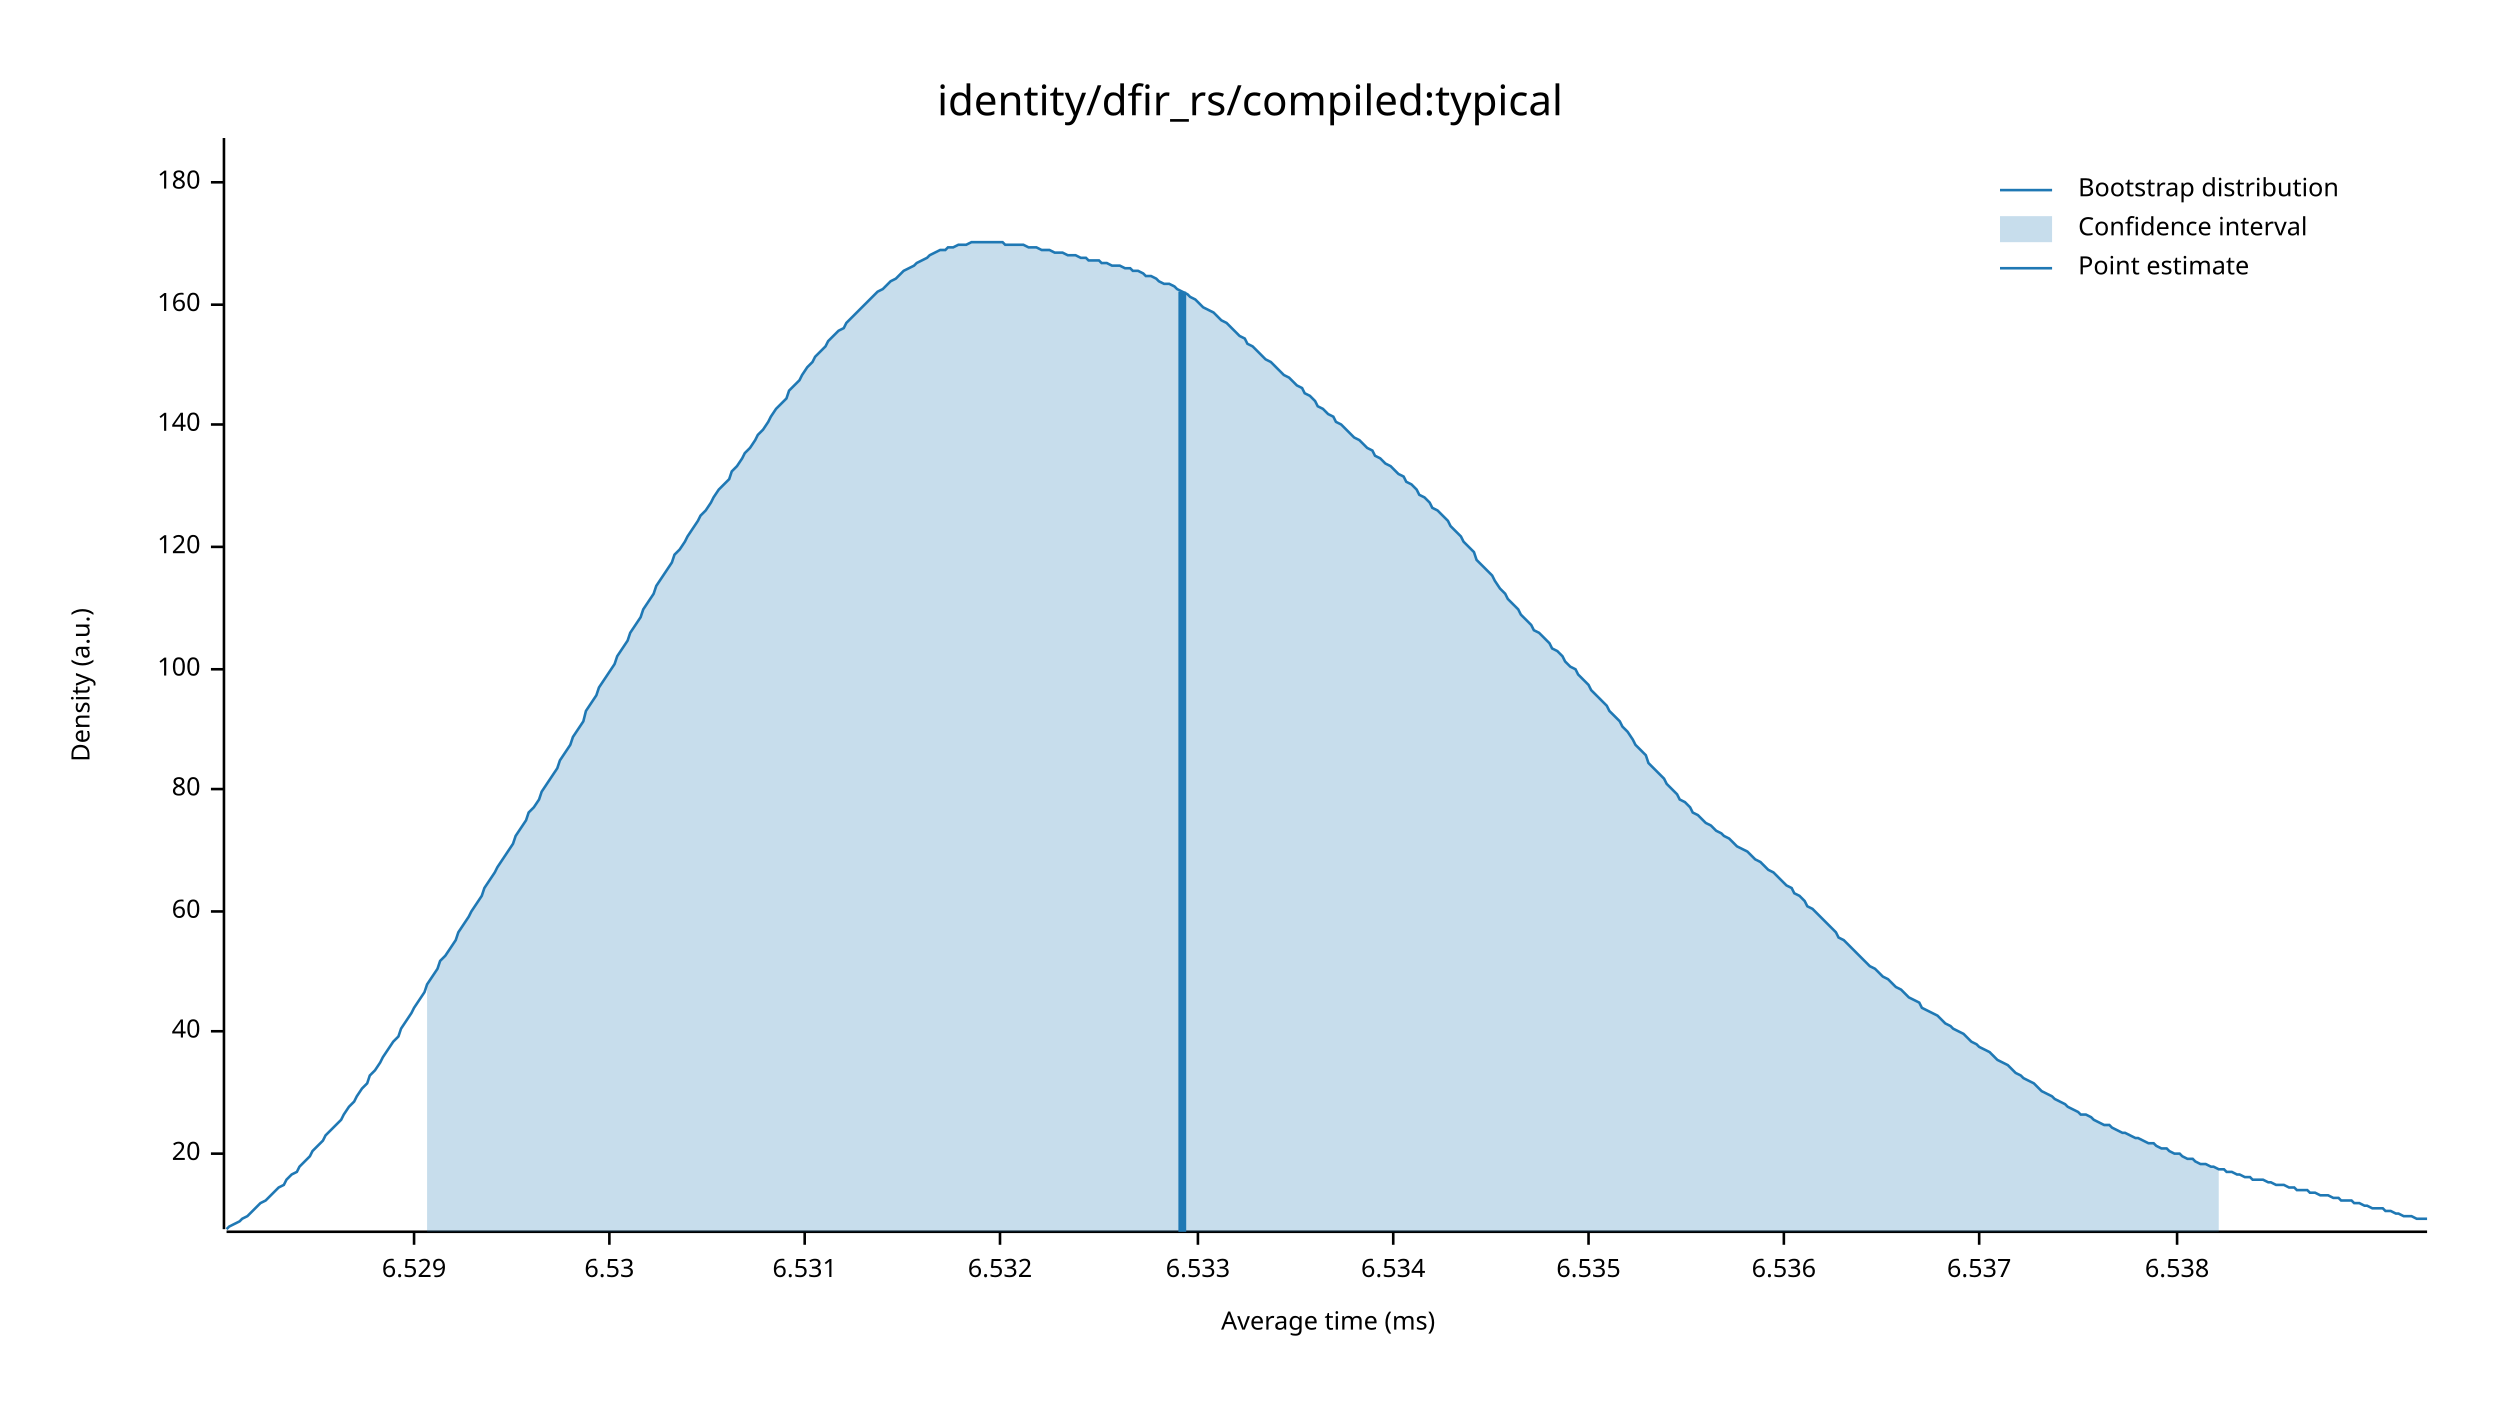
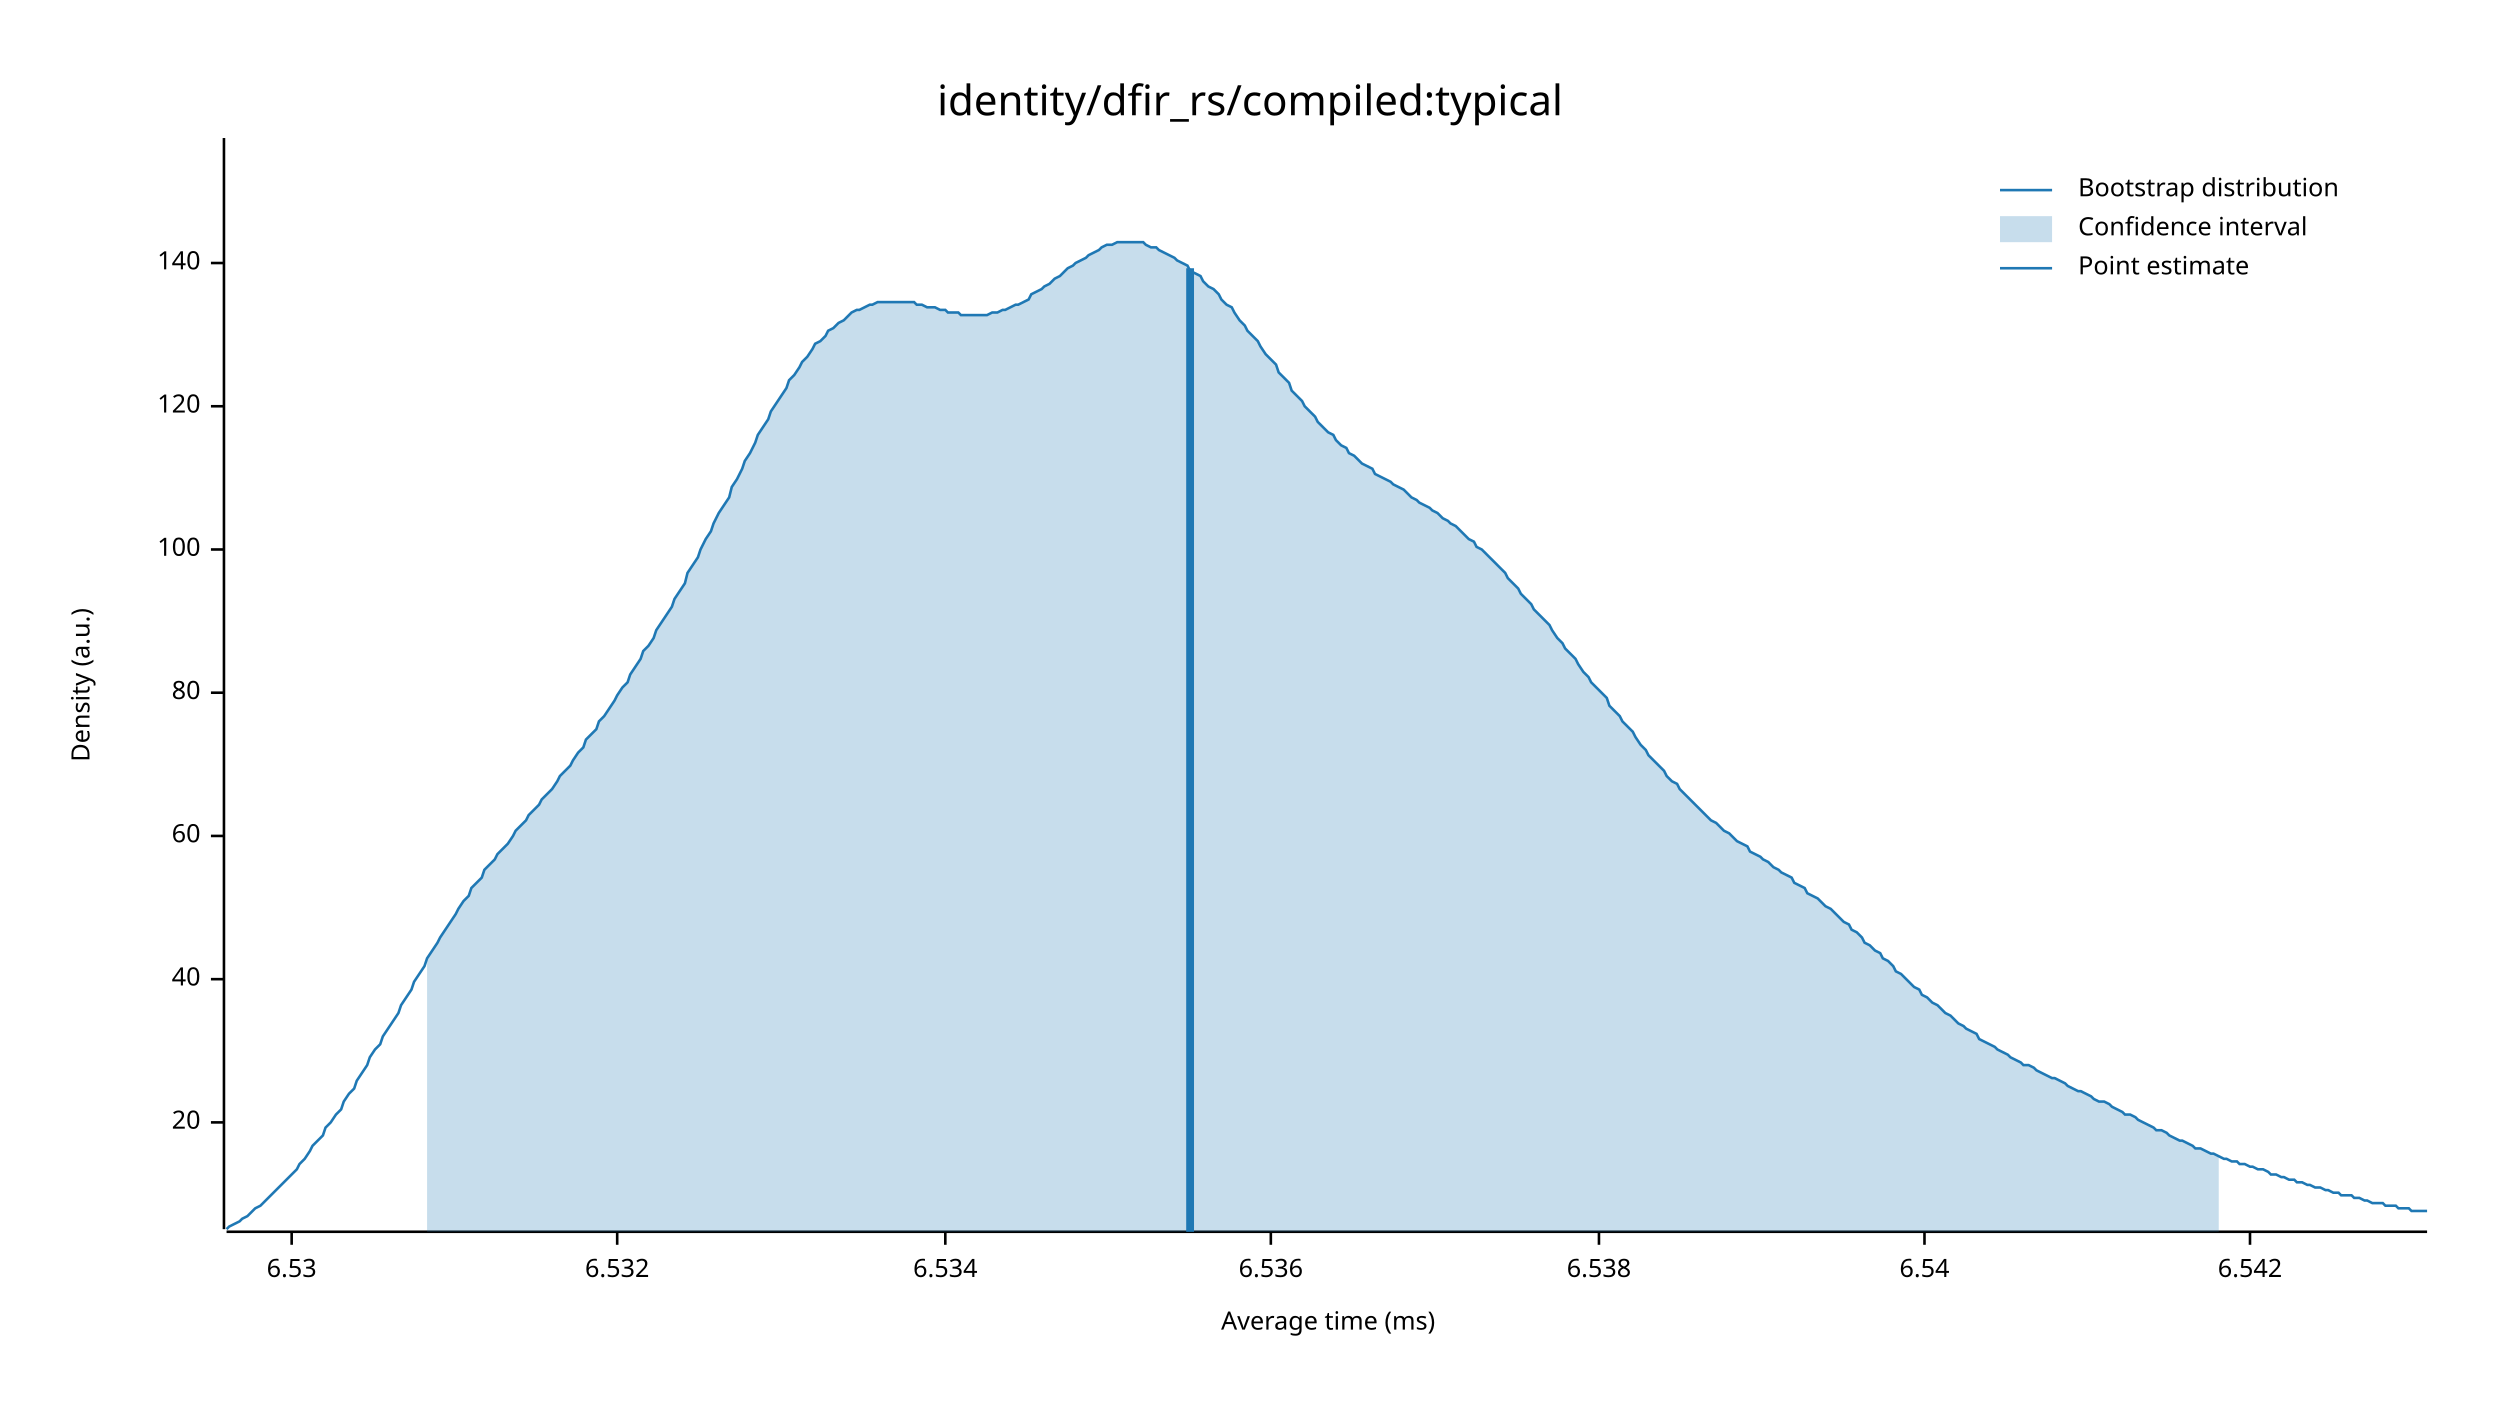
<svg xmlns="http://www.w3.org/2000/svg" width="960" height="540" viewBox="0 0 960 540">
  <text x="480" y="32" dy="0.76em" text-anchor="middle" font-family="sans-serif" font-size="16.129" opacity="1" fill="#000000">
identity/dfir_rs/compiled:typical
</text>
  <text x="27" y="263" dy="0.76em" text-anchor="middle" font-family="sans-serif" font-size="9.677" opacity="1" fill="#000000" transform="rotate(270, 27, 263)">
Density (a.u.)
</text>
  <text x="510" y="513" dy="-0.5ex" text-anchor="middle" font-family="sans-serif" font-size="9.677" opacity="1" fill="#000000">
Average time (ms)
</text>
  <polyline fill="none" opacity="1" stroke="#000000" stroke-width="1" points="86,53 86,472 " />
-   <text x="77" y="443" dy="0.5ex" text-anchor="end" font-family="sans-serif" font-size="9.677" opacity="1" fill="#000000">
+   <text x="77" y="431" dy="0.5ex" text-anchor="end" font-family="sans-serif" font-size="9.677" opacity="1" fill="#000000">
20
</text>
-   <polyline fill="none" opacity="1" stroke="#000000" stroke-width="1" points="81,443 86,443 " />
-   <text x="77" y="396" dy="0.5ex" text-anchor="end" font-family="sans-serif" font-size="9.677" opacity="1" fill="#000000">
+   <polyline fill="none" opacity="1" stroke="#000000" stroke-width="1" points="81,431 86,431 " />
+   <text x="77" y="376" dy="0.5ex" text-anchor="end" font-family="sans-serif" font-size="9.677" opacity="1" fill="#000000">
40
</text>
-   <polyline fill="none" opacity="1" stroke="#000000" stroke-width="1" points="81,396 86,396 " />
-   <text x="77" y="350" dy="0.5ex" text-anchor="end" font-family="sans-serif" font-size="9.677" opacity="1" fill="#000000">
+   <polyline fill="none" opacity="1" stroke="#000000" stroke-width="1" points="81,376 86,376 " />
+   <text x="77" y="321" dy="0.5ex" text-anchor="end" font-family="sans-serif" font-size="9.677" opacity="1" fill="#000000">
60
</text>
-   <polyline fill="none" opacity="1" stroke="#000000" stroke-width="1" points="81,350 86,350 " />
-   <text x="77" y="303" dy="0.5ex" text-anchor="end" font-family="sans-serif" font-size="9.677" opacity="1" fill="#000000">
+   <polyline fill="none" opacity="1" stroke="#000000" stroke-width="1" points="81,321 86,321 " />
+   <text x="77" y="266" dy="0.5ex" text-anchor="end" font-family="sans-serif" font-size="9.677" opacity="1" fill="#000000">
80
</text>
-   <polyline fill="none" opacity="1" stroke="#000000" stroke-width="1" points="81,303 86,303 " />
-   <text x="77" y="257" dy="0.5ex" text-anchor="end" font-family="sans-serif" font-size="9.677" opacity="1" fill="#000000">
+   <polyline fill="none" opacity="1" stroke="#000000" stroke-width="1" points="81,266 86,266 " />
+   <text x="77" y="211" dy="0.5ex" text-anchor="end" font-family="sans-serif" font-size="9.677" opacity="1" fill="#000000">
100
</text>
-   <polyline fill="none" opacity="1" stroke="#000000" stroke-width="1" points="81,257 86,257 " />
-   <text x="77" y="210" dy="0.5ex" text-anchor="end" font-family="sans-serif" font-size="9.677" opacity="1" fill="#000000">
+   <polyline fill="none" opacity="1" stroke="#000000" stroke-width="1" points="81,211 86,211 " />
+   <text x="77" y="156" dy="0.5ex" text-anchor="end" font-family="sans-serif" font-size="9.677" opacity="1" fill="#000000">
120
</text>
-   <polyline fill="none" opacity="1" stroke="#000000" stroke-width="1" points="81,210 86,210 " />
-   <text x="77" y="163" dy="0.5ex" text-anchor="end" font-family="sans-serif" font-size="9.677" opacity="1" fill="#000000">
+   <polyline fill="none" opacity="1" stroke="#000000" stroke-width="1" points="81,156 86,156 " />
+   <text x="77" y="101" dy="0.5ex" text-anchor="end" font-family="sans-serif" font-size="9.677" opacity="1" fill="#000000">
140
</text>
-   <polyline fill="none" opacity="1" stroke="#000000" stroke-width="1" points="81,163 86,163 " />
-   <text x="77" y="117" dy="0.5ex" text-anchor="end" font-family="sans-serif" font-size="9.677" opacity="1" fill="#000000">
- 160
- </text>
-   <polyline fill="none" opacity="1" stroke="#000000" stroke-width="1" points="81,117 86,117 " />
-   <text x="77" y="70" dy="0.5ex" text-anchor="end" font-family="sans-serif" font-size="9.677" opacity="1" fill="#000000">
- 180
- </text>
-   <polyline fill="none" opacity="1" stroke="#000000" stroke-width="1" points="81,70 86,70 " />
+   <polyline fill="none" opacity="1" stroke="#000000" stroke-width="1" points="81,101 86,101 " />
  <polyline fill="none" opacity="1" stroke="#000000" stroke-width="1" points="87,473 932,473 " />
-   <text x="159" y="483" dy="0.76em" text-anchor="middle" font-family="sans-serif" font-size="9.677" opacity="1" fill="#000000">
- 6.529
- </text>
-   <polyline fill="none" opacity="1" stroke="#000000" stroke-width="1" points="159,473 159,478 " />
-   <text x="234" y="483" dy="0.76em" text-anchor="middle" font-family="sans-serif" font-size="9.677" opacity="1" fill="#000000">
+   <text x="112" y="483" dy="0.76em" text-anchor="middle" font-family="sans-serif" font-size="9.677" opacity="1" fill="#000000">
6.53
</text>
-   <polyline fill="none" opacity="1" stroke="#000000" stroke-width="1" points="234,473 234,478 " />
-   <text x="309" y="483" dy="0.76em" text-anchor="middle" font-family="sans-serif" font-size="9.677" opacity="1" fill="#000000">
- 6.531
- </text>
-   <polyline fill="none" opacity="1" stroke="#000000" stroke-width="1" points="309,473 309,478 " />
-   <text x="384" y="483" dy="0.76em" text-anchor="middle" font-family="sans-serif" font-size="9.677" opacity="1" fill="#000000">
+   <polyline fill="none" opacity="1" stroke="#000000" stroke-width="1" points="112,473 112,478 " />
+   <text x="237" y="483" dy="0.76em" text-anchor="middle" font-family="sans-serif" font-size="9.677" opacity="1" fill="#000000">
6.532
</text>
-   <polyline fill="none" opacity="1" stroke="#000000" stroke-width="1" points="384,473 384,478 " />
-   <text x="460" y="483" dy="0.76em" text-anchor="middle" font-family="sans-serif" font-size="9.677" opacity="1" fill="#000000">
- 6.533
- </text>
-   <polyline fill="none" opacity="1" stroke="#000000" stroke-width="1" points="460,473 460,478 " />
-   <text x="535" y="483" dy="0.76em" text-anchor="middle" font-family="sans-serif" font-size="9.677" opacity="1" fill="#000000">
+   <polyline fill="none" opacity="1" stroke="#000000" stroke-width="1" points="237,473 237,478 " />
+   <text x="363" y="483" dy="0.76em" text-anchor="middle" font-family="sans-serif" font-size="9.677" opacity="1" fill="#000000">
6.534
</text>
-   <polyline fill="none" opacity="1" stroke="#000000" stroke-width="1" points="535,473 535,478 " />
-   <text x="610" y="483" dy="0.76em" text-anchor="middle" font-family="sans-serif" font-size="9.677" opacity="1" fill="#000000">
- 6.535
- </text>
-   <polyline fill="none" opacity="1" stroke="#000000" stroke-width="1" points="610,473 610,478 " />
-   <text x="685" y="483" dy="0.76em" text-anchor="middle" font-family="sans-serif" font-size="9.677" opacity="1" fill="#000000">
+   <polyline fill="none" opacity="1" stroke="#000000" stroke-width="1" points="363,473 363,478 " />
+   <text x="488" y="483" dy="0.76em" text-anchor="middle" font-family="sans-serif" font-size="9.677" opacity="1" fill="#000000">
6.536
</text>
-   <polyline fill="none" opacity="1" stroke="#000000" stroke-width="1" points="685,473 685,478 " />
-   <text x="760" y="483" dy="0.76em" text-anchor="middle" font-family="sans-serif" font-size="9.677" opacity="1" fill="#000000">
- 6.537
- </text>
-   <polyline fill="none" opacity="1" stroke="#000000" stroke-width="1" points="760,473 760,478 " />
-   <text x="836" y="483" dy="0.76em" text-anchor="middle" font-family="sans-serif" font-size="9.677" opacity="1" fill="#000000">
+   <polyline fill="none" opacity="1" stroke="#000000" stroke-width="1" points="488,473 488,478 " />
+   <text x="614" y="483" dy="0.76em" text-anchor="middle" font-family="sans-serif" font-size="9.677" opacity="1" fill="#000000">
6.538
</text>
-   <polyline fill="none" opacity="1" stroke="#000000" stroke-width="1" points="836,473 836,478 " />
-   <polyline fill="none" opacity="1" stroke="#1F78B4" stroke-width="1" points="87,472 88,471 90,470 92,469 93,468 95,467 97,465 98,464 100,462 102,461 103,460 105,458 107,456 109,455 110,453 112,451 114,450 115,448 117,446 119,444 120,442 122,440 124,438 125,436 127,434 129,432 131,430 132,428 134,425 136,423 137,421 139,418 141,416 142,413 144,411 146,408 147,406 149,403 151,400 153,398 154,395 156,392 158,389 159,387 161,384 163,381 164,378 166,375 168,372 169,369 171,367 173,364 175,361 176,358 178,355 180,352 181,350 183,347 185,344 186,341 188,338 190,335 191,333 193,330 195,327 197,324 198,321 200,318 202,315 203,312 205,310 207,307 208,304 210,301 212,298 214,295 215,292 217,289 219,286 220,283 222,280 224,277 225,273 227,270 229,267 230,264 232,261 234,258 236,255 237,252 239,249 241,246 242,243 244,240 246,237 247,234 249,231 251,228 252,225 254,222 256,219 258,216 259,213 261,211 263,208 264,206 266,203 268,200 269,198 271,196 273,193 274,191 276,188 278,186 280,184 281,181 283,179 285,176 286,174 288,172 290,169 291,167 293,165 295,162 296,160 298,157 300,155 302,153 303,150 305,148 307,146 308,144 310,141 312,139 313,137 315,135 317,133 318,131 320,129 322,127 324,126 325,124 327,122 329,120 330,119 332,117 334,115 335,114 337,112 339,111 341,109 342,108 344,107 346,105 347,104 349,103 351,102 352,101 354,100 356,99 357,98 359,97 361,96 363,96 364,95 366,95 368,94 369,94 371,94 373,93 374,93 376,93 378,93 379,93 381,93 383,93 385,93 386,94 388,94 390,94 391,94 393,94 395,95 396,95 398,95 400,96 401,96 403,96 405,97 407,97 408,97 410,98 412,98 413,98 415,99 417,99 418,100 420,100 422,100 423,101 425,101 427,102 429,102 430,102 432,103 434,103 435,104 437,104 439,105 440,106 442,106 444,107 445,108 447,109 449,109 451,110 452,111 454,112 456,113 457,114 459,115 461,117 462,118 464,119 466,120 468,122 469,123 471,124 473,126 474,127 476,129 478,130 479,132 481,133 483,135 484,136 486,138 488,139 490,141 491,142 493,144 495,145 496,146 498,148 500,149 501,151 503,152 505,154 506,156 508,157 510,159 512,160 513,162 515,163 517,165 518,166 520,168 522,169 523,170 525,172 527,173 528,175 530,176 532,178 534,179 535,180 537,182 539,183 540,185 542,186 544,188 545,190 547,191 549,193 550,195 552,196 554,198 556,200 557,202 559,204 561,206 562,208 564,210 566,212 567,215 569,217 571,219 573,221 574,223 576,226 578,228 579,230 581,232 583,234 584,236 586,238 588,240 589,242 591,243 593,245 595,247 596,249 598,250 600,252 601,254 603,256 605,257 606,259 608,261 610,263 611,265 613,267 615,269 617,271 618,273 620,275 622,277 623,279 625,281 627,284 628,286 630,288 632,290 633,293 635,295 637,297 639,299 640,301 642,303 644,305 645,307 647,308 649,310 650,312 652,313 654,315 655,316 657,317 659,319 661,320 662,321 664,322 666,324 667,325 669,326 671,327 672,328 674,330 676,331 677,332 679,334 681,335 683,337 684,338 686,340 688,341 689,343 691,344 693,346 694,348 696,349 698,351 700,353 701,354 703,356 705,358 706,360 708,361 710,363 711,364 713,366 715,368 716,369 718,371 720,372 722,374 723,375 725,376 727,378 728,379 730,380 732,382 733,383 735,384 737,385 738,387 740,388 742,389 744,390 745,391 747,393 749,394 750,395 752,396 754,397 755,398 757,400 759,401 760,402 762,403 764,404 766,406 767,407 769,408 771,409 772,410 774,412 776,413 777,414 779,415 781,416 782,417 784,419 786,420 788,421 789,422 791,423 793,424 794,425 796,426 798,427 799,428 801,428 803,429 804,430 806,431 808,432 810,432 811,433 813,434 815,435 816,435 818,436 820,437 821,437 823,438 825,439 827,439 828,440 830,441 832,441 833,442 835,443 837,443 838,444 840,445 842,445 843,446 845,447 847,447 849,448 850,448 852,449 854,449 855,450 857,450 859,451 860,451 862,452 864,452 865,453 867,453 869,453 871,454 872,454 874,455 876,455 877,455 879,456 881,456 882,457 884,457 886,457 887,458 889,458 891,459 893,459 894,459 896,460 898,460 899,461 901,461 903,461 904,462 906,462 908,463 909,463 911,464 913,464 915,464 916,465 918,465 920,466 921,466 923,467 925,467 926,467 928,468 930,468 932,468 " />
-   <polygon opacity="0.25" fill="#1F78B4" points="164,378 166,375 168,372 169,369 171,367 173,364 175,361 176,358 178,355 180,352 181,350 183,347 185,344 186,341 188,338 190,335 191,333 193,330 195,327 197,324 198,321 200,318 202,315 203,312 205,310 207,307 208,304 210,301 212,298 214,295 215,292 217,289 219,286 220,283 222,280 224,277 225,273 227,270 229,267 230,264 232,261 234,258 236,255 237,252 239,249 241,246 242,243 244,240 246,237 247,234 249,231 251,228 252,225 254,222 256,219 258,216 259,213 261,211 263,208 264,206 266,203 268,200 269,198 271,196 273,193 274,191 276,188 278,186 280,184 281,181 283,179 285,176 286,174 288,172 290,169 291,167 293,165 295,162 296,160 298,157 300,155 302,153 303,150 305,148 307,146 308,144 310,141 312,139 313,137 315,135 317,133 318,131 320,129 322,127 324,126 325,124 327,122 329,120 330,119 332,117 334,115 335,114 337,112 339,111 341,109 342,108 344,107 346,105 347,104 349,103 351,102 352,101 354,100 356,99 357,98 359,97 361,96 363,96 364,95 366,95 368,94 369,94 371,94 373,93 374,93 376,93 378,93 379,93 381,93 383,93 385,93 386,94 388,94 390,94 391,94 393,94 395,95 396,95 398,95 400,96 401,96 403,96 405,97 407,97 408,97 410,98 412,98 413,98 415,99 417,99 418,100 420,100 422,100 423,101 425,101 427,102 429,102 430,102 432,103 434,103 435,104 437,104 439,105 440,106 442,106 444,107 445,108 447,109 449,109 451,110 452,111 454,112 456,113 457,114 459,115 461,117 462,118 464,119 466,120 468,122 469,123 471,124 473,126 474,127 476,129 478,130 479,132 481,133 483,135 484,136 486,138 488,139 490,141 491,142 493,144 495,145 496,146 498,148 500,149 501,151 503,152 505,154 506,156 508,157 510,159 512,160 513,162 515,163 517,165 518,166 520,168 522,169 523,170 525,172 527,173 528,175 530,176 532,178 534,179 535,180 537,182 539,183 540,185 542,186 544,188 545,190 547,191 549,193 550,195 552,196 554,198 556,200 557,202 559,204 561,206 562,208 564,210 566,212 567,215 569,217 571,219 573,221 574,223 576,226 578,228 579,230 581,232 583,234 584,236 586,238 588,240 589,242 591,243 593,245 595,247 596,249 598,250 600,252 601,254 603,256 605,257 606,259 608,261 610,263 611,265 613,267 615,269 617,271 618,273 620,275 622,277 623,279 625,281 627,284 628,286 630,288 632,290 633,293 635,295 637,297 639,299 640,301 642,303 644,305 645,307 647,308 649,310 650,312 652,313 654,315 655,316 657,317 659,319 661,320 662,321 664,322 666,324 667,325 669,326 671,327 672,328 674,330 676,331 677,332 679,334 681,335 683,337 684,338 686,340 688,341 689,343 691,344 693,346 694,348 696,349 698,351 700,353 701,354 703,356 705,358 706,360 708,361 710,363 711,364 713,366 715,368 716,369 718,371 720,372 722,374 723,375 725,376 727,378 728,379 730,380 732,382 733,383 735,384 737,385 738,387 740,388 742,389 744,390 745,391 747,393 749,394 750,395 752,396 754,397 755,398 757,400 759,401 760,402 762,403 764,404 766,406 767,407 769,408 771,409 772,410 774,412 776,413 777,414 779,415 781,416 782,417 784,419 786,420 788,421 789,422 791,423 793,424 794,425 796,426 798,427 799,428 801,428 803,429 804,430 806,431 808,432 810,432 811,433 813,434 815,435 816,435 818,436 820,437 821,437 823,438 825,439 827,439 828,440 830,441 832,441 833,442 835,443 837,443 838,444 840,445 842,445 843,446 845,447 847,447 849,448 850,448 852,449 852,473 164,473 " />
-   <polyline fill="none" opacity="1" stroke="#1F78B4" stroke-width="3" points="454,473 454,112 " />
+   <polyline fill="none" opacity="1" stroke="#000000" stroke-width="1" points="614,473 614,478 " />
+   <text x="739" y="483" dy="0.76em" text-anchor="middle" font-family="sans-serif" font-size="9.677" opacity="1" fill="#000000">
+ 6.54
+ </text>
+   <polyline fill="none" opacity="1" stroke="#000000" stroke-width="1" points="739,473 739,478 " />
+   <text x="864" y="483" dy="0.76em" text-anchor="middle" font-family="sans-serif" font-size="9.677" opacity="1" fill="#000000">
+ 6.542
+ </text>
+   <polyline fill="none" opacity="1" stroke="#000000" stroke-width="1" points="864,473 864,478 " />
+   <polyline fill="none" opacity="1" stroke="#1F78B4" stroke-width="1" points="87,472 88,471 90,470 92,469 93,468 95,467 97,465 98,464 100,463 102,461 103,460 105,458 107,456 109,454 110,453 112,451 114,449 115,447 117,445 119,442 120,440 122,438 124,436 125,433 127,431 129,428 131,426 132,423 134,420 136,418 137,415 139,412 141,409 142,406 144,403 146,401 147,398 149,395 151,392 153,389 154,386 156,383 158,380 159,377 161,374 163,371 164,368 166,365 168,362 169,360 171,357 173,354 175,351 176,349 178,346 180,344 181,341 183,339 185,337 186,334 188,332 190,330 191,328 193,326 195,324 197,321 198,319 200,317 202,315 203,313 205,311 207,309 208,307 210,305 212,303 214,300 215,298 217,296 219,294 220,292 222,289 224,287 225,284 227,282 229,280 230,277 232,275 234,272 236,269 237,267 239,264 241,262 242,259 244,256 246,253 247,250 249,248 251,245 252,242 254,239 256,236 258,233 259,230 261,227 263,224 264,220 266,217 268,214 269,211 271,207 273,204 274,201 276,197 278,194 280,191 281,187 283,184 285,180 286,177 288,174 290,170 291,167 293,164 295,161 296,158 298,155 300,152 302,149 303,146 305,144 307,141 308,139 310,137 312,134 313,132 315,131 317,129 318,127 320,126 322,124 324,123 325,122 327,120 329,119 330,119 332,118 334,117 335,117 337,116 339,116 341,116 342,116 344,116 346,116 347,116 349,116 351,116 352,117 354,117 356,118 357,118 359,118 361,119 363,119 364,120 366,120 368,120 369,121 371,121 373,121 374,121 376,121 378,121 379,121 381,120 383,120 385,119 386,119 388,118 390,117 391,117 393,116 395,115 396,113 398,112 400,111 401,110 403,109 405,107 407,106 408,105 410,103 412,102 413,101 415,100 417,99 418,98 420,97 422,96 423,95 425,94 427,94 429,93 430,93 432,93 434,93 435,93 437,93 439,93 440,94 442,95 444,95 445,96 447,97 449,98 451,99 452,100 454,101 456,102 457,104 459,105 461,106 462,108 464,110 466,111 468,113 469,115 471,117 473,118 474,120 476,123 478,125 479,127 481,129 483,131 484,133 486,136 488,138 490,140 491,143 493,145 495,147 496,150 498,152 500,154 501,156 503,158 505,160 506,162 508,164 510,166 512,167 513,169 515,171 517,172 518,174 520,175 522,177 523,178 525,179 527,180 528,182 530,183 532,184 534,185 535,186 537,187 539,188 540,189 542,191 544,192 545,193 547,194 549,195 550,196 552,197 554,199 556,200 557,201 559,202 561,204 562,205 564,207 566,208 567,210 569,211 571,213 573,215 574,216 576,218 578,220 579,222 581,224 583,226 584,228 586,230 588,232 589,234 591,236 593,238 595,240 596,242 598,245 600,247 601,249 603,251 605,253 606,255 608,258 610,260 611,262 613,264 615,266 617,268 618,271 620,273 622,275 623,277 625,279 627,281 628,283 630,286 632,288 633,290 635,292 637,294 639,296 640,298 642,300 644,301 645,303 647,305 649,307 650,308 652,310 654,312 655,313 657,315 659,316 661,318 662,319 664,320 666,322 667,323 669,324 671,325 672,327 674,328 676,329 677,330 679,331 681,333 683,334 684,335 686,336 688,337 689,339 691,340 693,341 694,343 696,344 698,345 700,347 701,348 703,349 705,351 706,352 708,354 710,355 711,357 713,358 715,360 716,362 718,363 720,365 722,366 723,368 725,369 727,371 728,373 730,374 732,376 733,377 735,379 737,380 738,382 740,383 742,385 744,386 745,387 747,389 749,390 750,391 752,393 754,394 755,395 757,396 759,397 760,399 762,400 764,401 766,402 767,403 769,404 771,405 772,406 774,407 776,408 777,409 779,409 781,410 782,411 784,412 786,413 788,414 789,414 791,415 793,416 794,417 796,418 798,419 799,419 801,420 803,421 804,422 806,423 808,423 810,424 811,425 813,426 815,427 816,428 818,428 820,429 821,430 823,431 825,432 827,433 828,434 830,434 832,435 833,436 835,437 837,438 838,438 840,439 842,440 843,441 845,441 847,442 849,443 850,443 852,444 854,445 855,445 857,446 859,446 860,447 862,447 864,448 865,448 867,449 869,449 871,450 872,451 874,451 876,452 877,452 879,453 881,453 882,454 884,454 886,455 887,455 889,456 891,456 893,457 894,457 896,458 898,458 899,459 901,459 903,459 904,460 906,460 908,461 909,461 911,462 913,462 915,462 916,463 918,463 920,463 921,464 923,464 925,464 926,465 928,465 930,465 932,465 " />
+   <polygon opacity="0.25" fill="#1F78B4" points="164,368 166,365 168,362 169,360 171,357 173,354 175,351 176,349 178,346 180,344 181,341 183,339 185,337 186,334 188,332 190,330 191,328 193,326 195,324 197,321 198,319 200,317 202,315 203,313 205,311 207,309 208,307 210,305 212,303 214,300 215,298 217,296 219,294 220,292 222,289 224,287 225,284 227,282 229,280 230,277 232,275 234,272 236,269 237,267 239,264 241,262 242,259 244,256 246,253 247,250 249,248 251,245 252,242 254,239 256,236 258,233 259,230 261,227 263,224 264,220 266,217 268,214 269,211 271,207 273,204 274,201 276,197 278,194 280,191 281,187 283,184 285,180 286,177 288,174 290,170 291,167 293,164 295,161 296,158 298,155 300,152 302,149 303,146 305,144 307,141 308,139 310,137 312,134 313,132 315,131 317,129 318,127 320,126 322,124 324,123 325,122 327,120 329,119 330,119 332,118 334,117 335,117 337,116 339,116 341,116 342,116 344,116 346,116 347,116 349,116 351,116 352,117 354,117 356,118 357,118 359,118 361,119 363,119 364,120 366,120 368,120 369,121 371,121 373,121 374,121 376,121 378,121 379,121 381,120 383,120 385,119 386,119 388,118 390,117 391,117 393,116 395,115 396,113 398,112 400,111 401,110 403,109 405,107 407,106 408,105 410,103 412,102 413,101 415,100 417,99 418,98 420,97 422,96 423,95 425,94 427,94 429,93 430,93 432,93 434,93 435,93 437,93 439,93 440,94 442,95 444,95 445,96 447,97 449,98 451,99 452,100 454,101 456,102 457,104 459,105 461,106 462,108 464,110 466,111 468,113 469,115 471,117 473,118 474,120 476,123 478,125 479,127 481,129 483,131 484,133 486,136 488,138 490,140 491,143 493,145 495,147 496,150 498,152 500,154 501,156 503,158 505,160 506,162 508,164 510,166 512,167 513,169 515,171 517,172 518,174 520,175 522,177 523,178 525,179 527,180 528,182 530,183 532,184 534,185 535,186 537,187 539,188 540,189 542,191 544,192 545,193 547,194 549,195 550,196 552,197 554,199 556,200 557,201 559,202 561,204 562,205 564,207 566,208 567,210 569,211 571,213 573,215 574,216 576,218 578,220 579,222 581,224 583,226 584,228 586,230 588,232 589,234 591,236 593,238 595,240 596,242 598,245 600,247 601,249 603,251 605,253 606,255 608,258 610,260 611,262 613,264 615,266 617,268 618,271 620,273 622,275 623,277 625,279 627,281 628,283 630,286 632,288 633,290 635,292 637,294 639,296 640,298 642,300 644,301 645,303 647,305 649,307 650,308 652,310 654,312 655,313 657,315 659,316 661,318 662,319 664,320 666,322 667,323 669,324 671,325 672,327 674,328 676,329 677,330 679,331 681,333 683,334 684,335 686,336 688,337 689,339 691,340 693,341 694,343 696,344 698,345 700,347 701,348 703,349 705,351 706,352 708,354 710,355 711,357 713,358 715,360 716,362 718,363 720,365 722,366 723,368 725,369 727,371 728,373 730,374 732,376 733,377 735,379 737,380 738,382 740,383 742,385 744,386 745,387 747,389 749,390 750,391 752,393 754,394 755,395 757,396 759,397 760,399 762,400 764,401 766,402 767,403 769,404 771,405 772,406 774,407 776,408 777,409 779,409 781,410 782,411 784,412 786,413 788,414 789,414 791,415 793,416 794,417 796,418 798,419 799,419 801,420 803,421 804,422 806,423 808,423 810,424 811,425 813,426 815,427 816,428 818,428 820,429 821,430 823,431 825,432 827,433 828,434 830,434 832,435 833,436 835,437 837,438 838,438 840,439 842,440 843,441 845,441 847,442 849,443 850,443 852,444 852,473 164,473 " />
+   <polyline fill="none" opacity="1" stroke="#1F78B4" stroke-width="3" points="457,473 457,103 " />
  <text x="798" y="68" dy="0.76em" text-anchor="start" font-family="sans-serif" font-size="9.677" opacity="1" fill="#000000">
Bootstrap distribution
</text>
  <text x="798" y="83" dy="0.76em" text-anchor="start" font-family="sans-serif" font-size="9.677" opacity="1" fill="#000000">
Confidence interval
</text>
  <text x="798" y="98" dy="0.76em" text-anchor="start" font-family="sans-serif" font-size="9.677" opacity="1" fill="#000000">
Point estimate
</text>
  <polyline fill="none" opacity="1" stroke="#1F78B4" stroke-width="1" points="768,73 788,73 " />
  <rect x="768" y="83" width="20" height="10" opacity="0.25" fill="#1F78B4" stroke="none" />
  <polyline fill="none" opacity="1" stroke="#1F78B4" stroke-width="1" points="768,103 788,103 " />
</svg>
